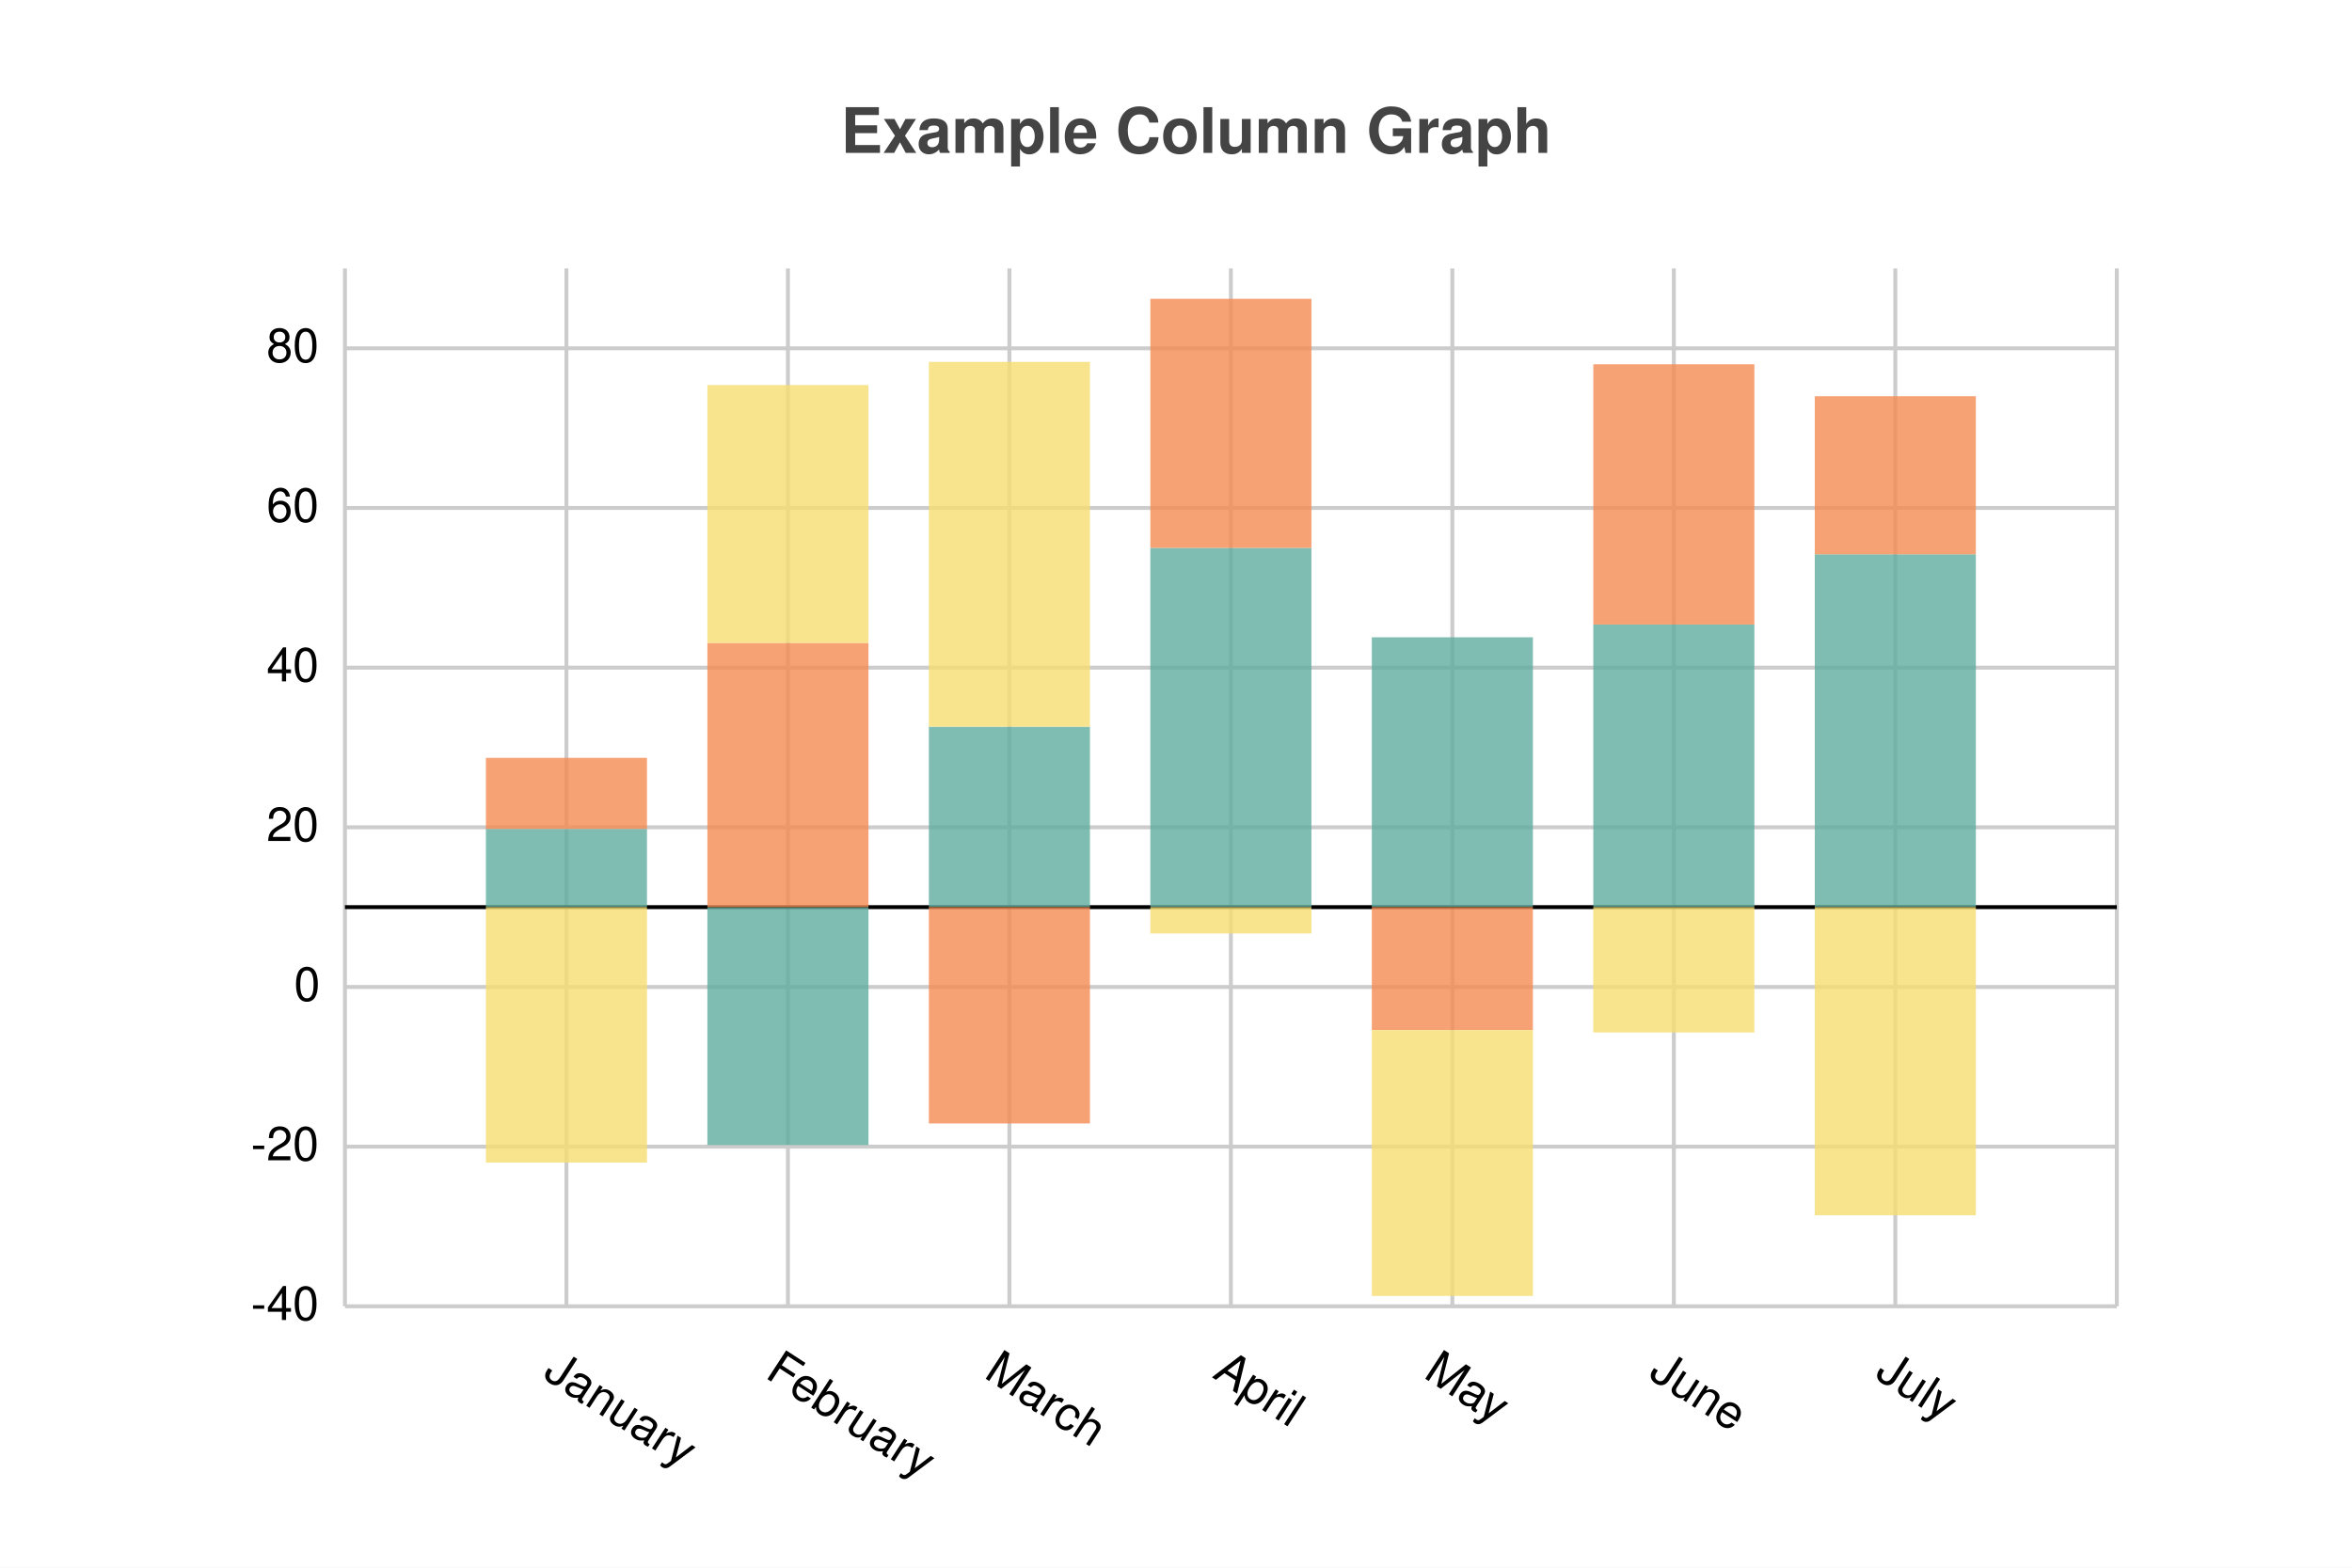
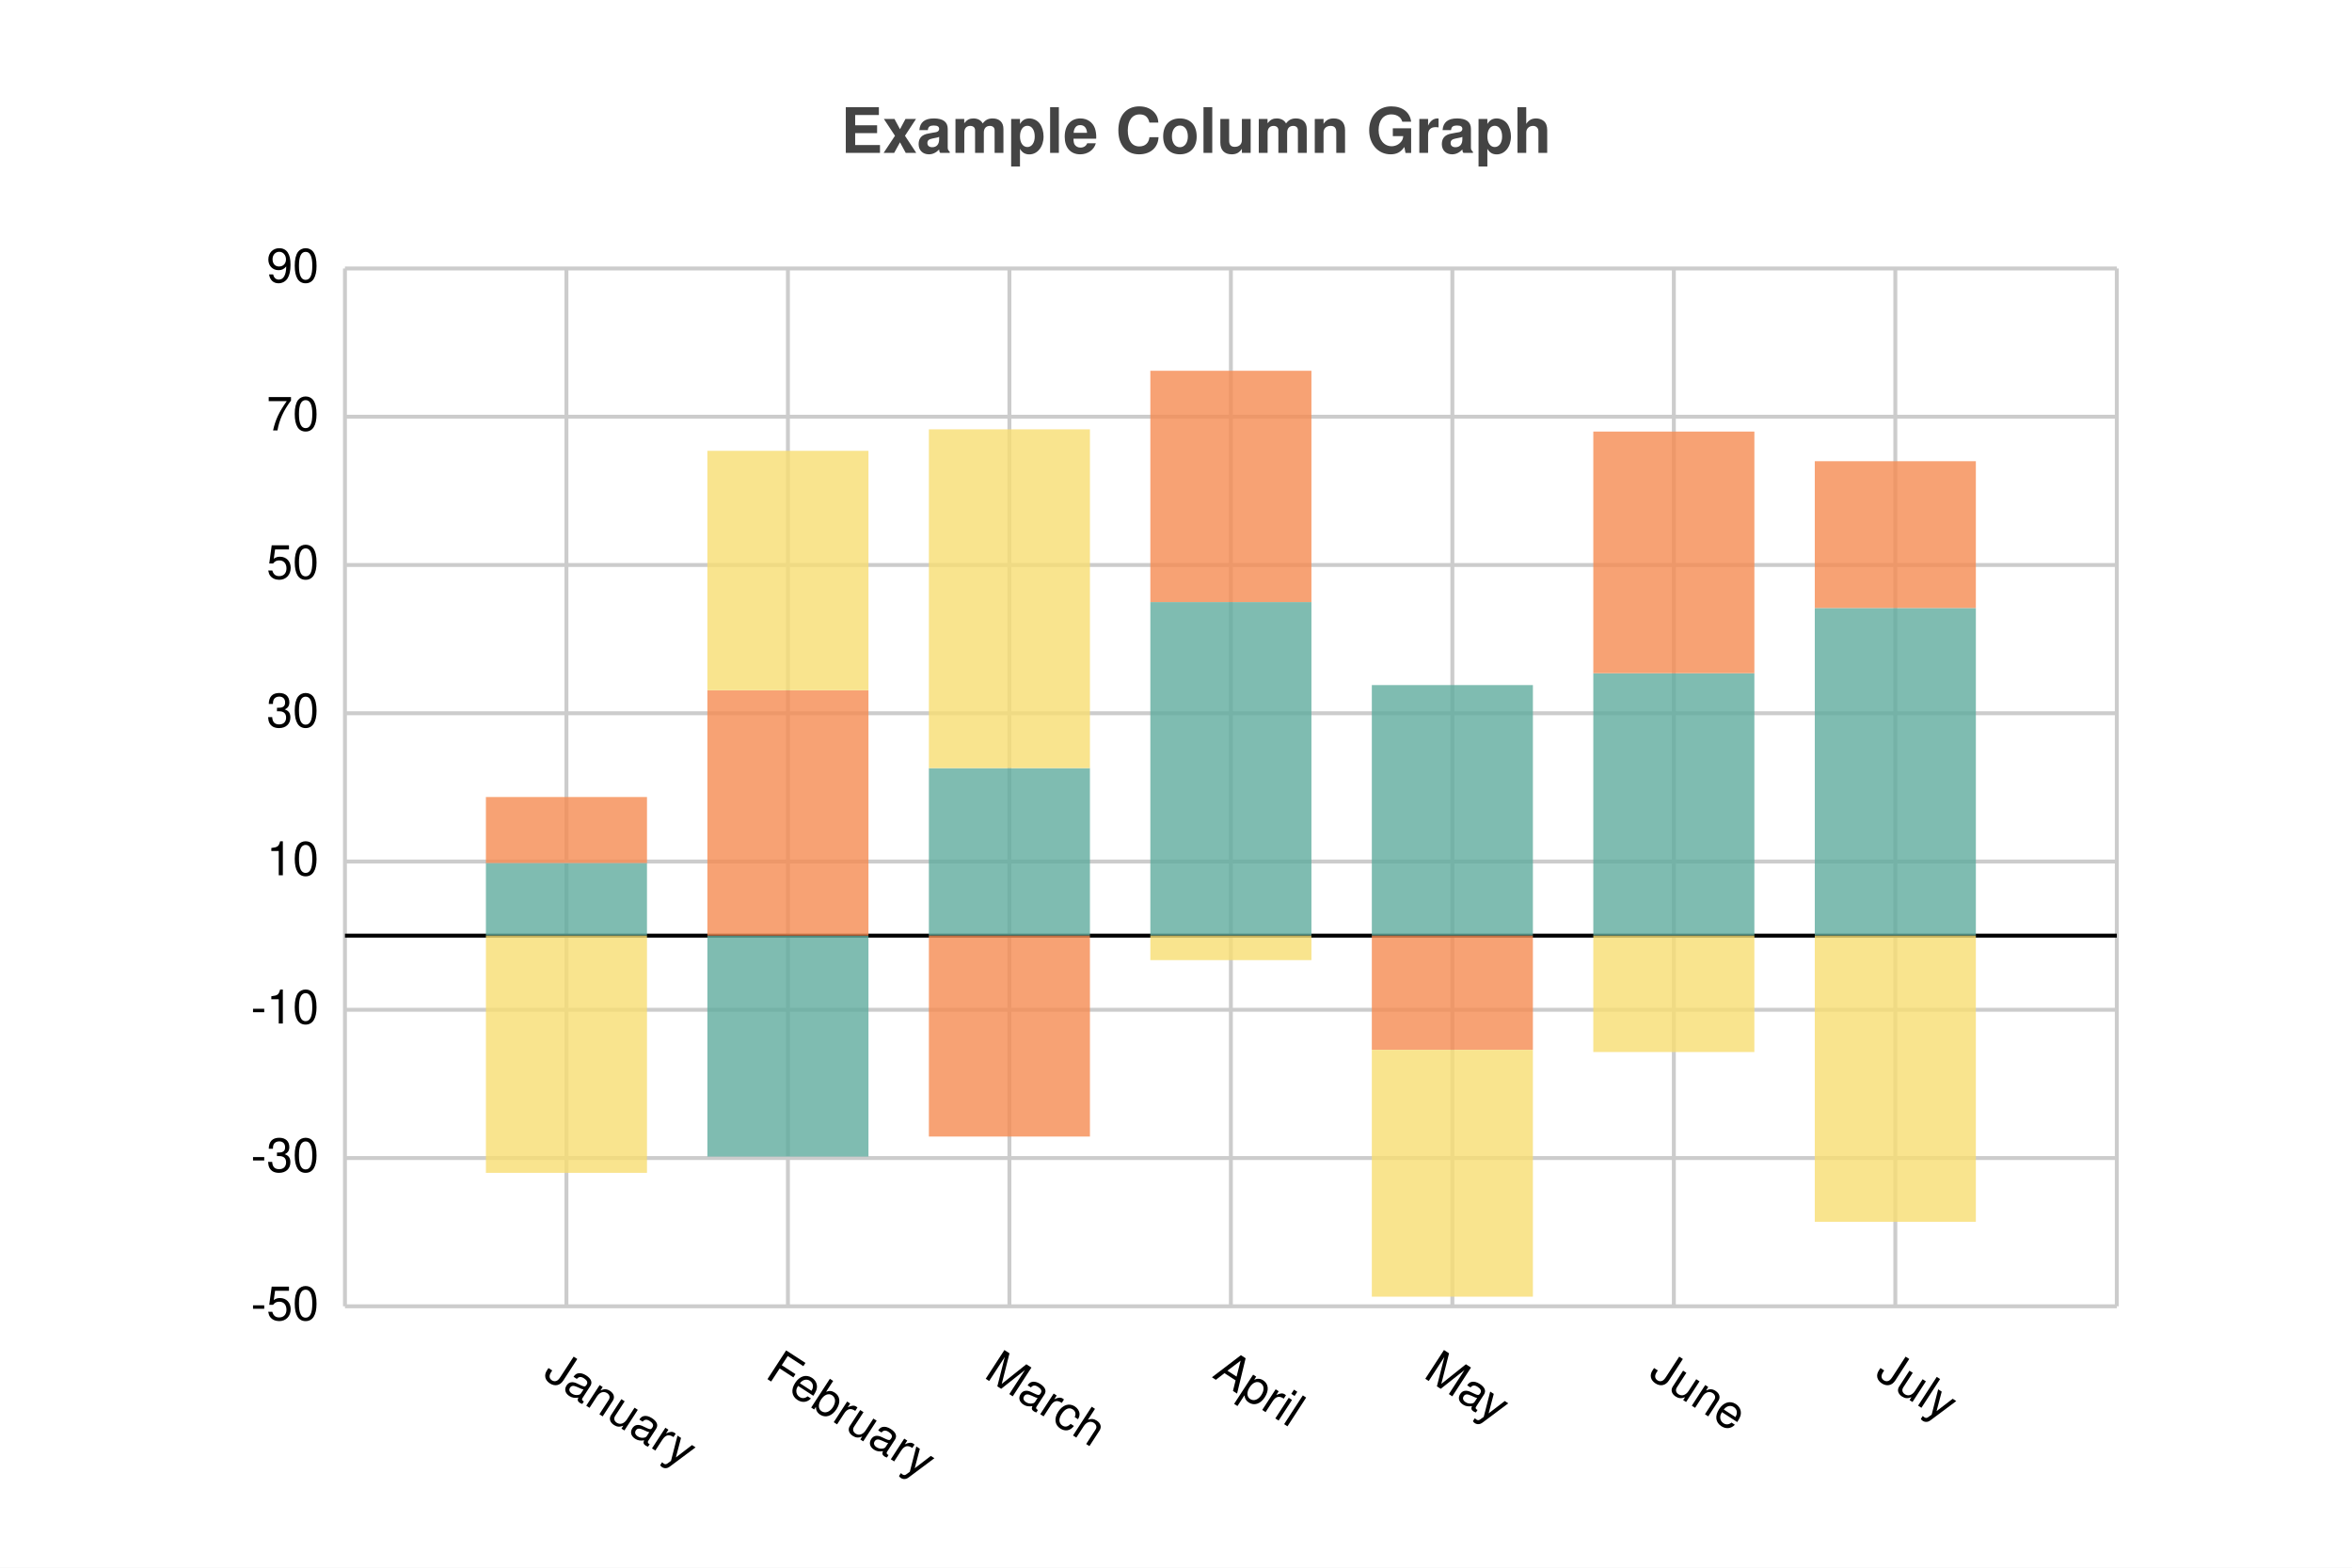
<svg xmlns="http://www.w3.org/2000/svg" width="600" height="400" viewBox="0 0 600 400">
  <path fill="white" d="M0 0 h600 v400 h-600 v-400Z" />
  <text transform="translate(-85.5, 19)" fill="#444444" font-family="Helvetica" font-weight="bold" font-size="16" x="300.0" y="20.0">Example Column Graph</text>
  <g>
-     <path stroke="#CCCCCC" stroke-dasharray="None" d="M0 20.37 h452.0 M0 61.109 h452.0 M0 101.849 h452.0 M0 142.588 h452.0 M0 183.328 h452.0 M0 224.067 h452.0 M0 264.807 h452.0 M0 264.807 h452.0" transform="translate(88.0, 68.5)" />
+     <path stroke="#CCCCCC" stroke-dasharray="None" d="M0 0.0 h452.0 M0 37.83 h452.0 M0 75.659 h452.0 M0 113.489 h452.0 M0 151.318 h452.0 M0 189.148 h452.0 M0 226.977 h452.0 M0 264.807 h452.0 M0 264.807 h452.0" transform="translate(88.0, 68.5)" />
    <g font-size="12" font-family="Helvetica" transform="translate(82.0, 68.5)">
-       <text x="0" y="20.37" transform="translate(-14, 3.5)">80</text>
-       <text x="0" y="61.109" transform="translate(-14, 3.5)">60</text>
-       <text x="0" y="101.849" transform="translate(-14, 3.5)">40</text>
-       <text x="0" y="142.588" transform="translate(-14, 3.5)">20</text>
-       <text x="0" y="183.328" transform="translate(-7, 3.5)">0</text>
-       <text x="0" y="224.067" transform="translate(-18, 3.5)">-20</text>
-       <text x="0" y="264.807" transform="translate(-18, 3.5)">-40</text>
+       <text x="0" y="0.0" transform="translate(-14, 3.5)">90</text>
+       <text x="0" y="37.83" transform="translate(-14, 3.5)">70</text>
+       <text x="0" y="75.659" transform="translate(-14, 3.5)">50</text>
+       <text x="0" y="113.489" transform="translate(-14, 3.5)">30</text>
+       <text x="0" y="151.318" transform="translate(-14, 3.5)">10</text>
+       <text x="0" y="189.148" transform="translate(-18, 3.5)">-10</text>
+       <text x="0" y="226.977" transform="translate(-18, 3.5)">-30</text>
+       <text x="0" y="264.807" transform="translate(-18, 3.5)">-50</text>
    </g>
  </g>
  <g>
    <path stroke="#CCCCCC" stroke-dasharray="None" d="M452.0 0 v264.807 M0.0 0 v264.807 M56.5 0 v264.807 M113.0 0 v264.807 M169.5 0 v264.807 M226.0 0 v264.807 M282.5 0 v264.807 M339.0 0 v264.807 M395.5 0 v264.807 M452.0 0 v264.807" transform="translate(88.0, 68.5)" />
    <g font-size="12" font-family="Helvetica" transform="translate(88.0, 86.5)">
      <text x="452.0" y="264.807" transform="translate(-3.0, 0) rotate(33.00848, 452.0, 264.8066)"> </text>
      <text x="0.0" y="264.807" transform="translate(-3.0, 0) rotate(33.00848, 0.0, 264.8066)"> </text>
      <text x="56.5" y="264.807" transform="translate(-6.285714, 0) rotate(33.00848, 56.5, 264.8066)">January</text>
      <text x="113.0" y="264.807" transform="translate(-6.125, 0) rotate(33.00848, 113.0, 264.8066)">February</text>
      <text x="169.5" y="264.807" transform="translate(-6.8, 0) rotate(33.00848, 169.5, 264.8066)">March</text>
      <text x="226.0" y="264.807" transform="translate(-5.0, 0) rotate(33.00848, 226.0, 264.8066)">April</text>
      <text x="282.5" y="264.807" transform="translate(-7.666667, 0) rotate(33.00848, 282.5, 264.8066)">May</text>
      <text x="339.0" y="264.807" transform="translate(-6.75, 0) rotate(33.00848, 339.0, 264.8066)">June</text>
      <text x="395.5" y="264.807" transform="translate(-5.5, 0) rotate(33.00848, 395.5, 264.8066)">July</text>
      <text x="452.0" y="264.807" transform="translate(-3.0, 0) rotate(33.00848, 452.0, 264.8066)"> </text>
    </g>
  </g>
-   <path transform="translate(88.0, 68.5)" d="M0 162.958 h452.0z" stroke="black" />
-   <g opacity="0.8" transform="translate(-60.0, -66.69339) rotate(180, 300.0, 200.0) scale(-1, 1) translate(-452.0, 0.0) translate(-20.54545, 101.8487)">
-     <path d="M56.5 0.0 h41.091 v19.962 h-41.091 v-19.962Z M113.0 0.0 h41.091 v-60.702 h-41.091 v60.702Z M169.5 0.0 h41.091 v46.036 h-41.091 v-46.036Z M226.0 0.0 h41.091 v91.664 h-41.091 v-91.664Z M282.5 0.0 h41.091 v68.85 h-41.091 v-68.85Z M339.0 0.0 h41.091 v72.109 h-41.091 v-72.109Z M395.5 0.0 h41.091 v90.034 h-41.091 v-90.034Z" fill="#5fab9e" />
-     <path d="M56.5 19.962 h41.091 v18.129 h-41.091 v-18.129Z M113.0 0.0 h41.091 v67.424 h-41.091 v-67.424Z M169.5 0.0 h41.091 v-55.202 h-41.091 v55.202Z M226.0 91.664 h41.091 v63.554 h-41.091 v-63.554Z M282.5 0.0 h41.091 v-31.369 h-41.091 v31.369Z M339.0 72.109 h41.091 v66.405 h-41.091 v-66.405Z M395.5 90.034 h41.091 v40.332 h-41.091 v-40.332Z" fill="#f58b51" />
-     <path d="M56.5 0.0 h41.091 v-65.183 h-41.091 v65.183Z M113.0 67.424 h41.091 v65.794 h-41.091 v-65.794Z M169.5 46.036 h41.091 v93.09 h-41.091 v-93.09Z M226.0 0.0 h41.091 v-6.722 h-41.091 v6.722Z M282.5 -31.369 h41.091 v-67.831 h-41.091 v67.831Z M339.0 0.0 h41.091 v-31.98 h-41.091 v31.98Z M395.5 0.0 h41.091 v-78.627 h-41.091 v78.627Z" fill="#f7dd72" />
+   <path transform="translate(88.0, 68.5)" d="M0 170.233 h452.0z" stroke="black" />
+   <g opacity="0.8" transform="translate(-60.0, -66.69339) rotate(180, 300.0, 200.0) scale(-1, 1) translate(-452.0, 0.0) translate(-20.54545, 94.57379)">
+     <path d="M56.5 0.0 h41.091 v18.536 h-41.091 v-18.536Z M113.0 0.0 h41.091 v-56.366 h-41.091 v56.366Z M169.5 0.0 h41.091 v42.747 h-41.091 v-42.747Z M226.0 0.0 h41.091 v85.116 h-41.091 v-85.116Z M282.5 0.0 h41.091 v63.932 h-41.091 v-63.932Z M339.0 0.0 h41.091 v66.958 h-41.091 v-66.958Z M395.5 0.0 h41.091 v83.603 h-41.091 v-83.603Z" fill="#5fab9e" />
+     <path d="M56.5 18.536 h41.091 v16.834 h-41.091 v-16.834Z M113.0 0.0 h41.091 v62.608 h-41.091 v-62.608Z M169.5 0.0 h41.091 v-51.259 h-41.091 v51.259Z M226.0 85.116 h41.091 v59.014 h-41.091 v-59.014Z M282.5 0.0 h41.091 v-29.129 h-41.091 v29.129Z M339.0 66.958 h41.091 v61.662 h-41.091 v-61.662Z M395.5 83.603 h41.091 v37.451 h-41.091 v-37.451Z" fill="#f58b51" />
+     <path d="M56.5 0.0 h41.091 v-60.527 h-41.091 v60.527Z M113.0 62.608 h41.091 v61.095 h-41.091 v-61.095Z M169.5 42.747 h41.091 v86.44 h-41.091 v-86.44Z M226.0 0.0 h41.091 v-6.242 h-41.091 v6.242Z M282.5 -29.129 h41.091 v-62.986 h-41.091 v62.986Z M339.0 0.0 h41.091 v-29.696 h-41.091 v29.696Z M395.5 0.0 h41.091 v-73.011 h-41.091 v73.011Z" fill="#f7dd72" />
  </g>
</svg>
